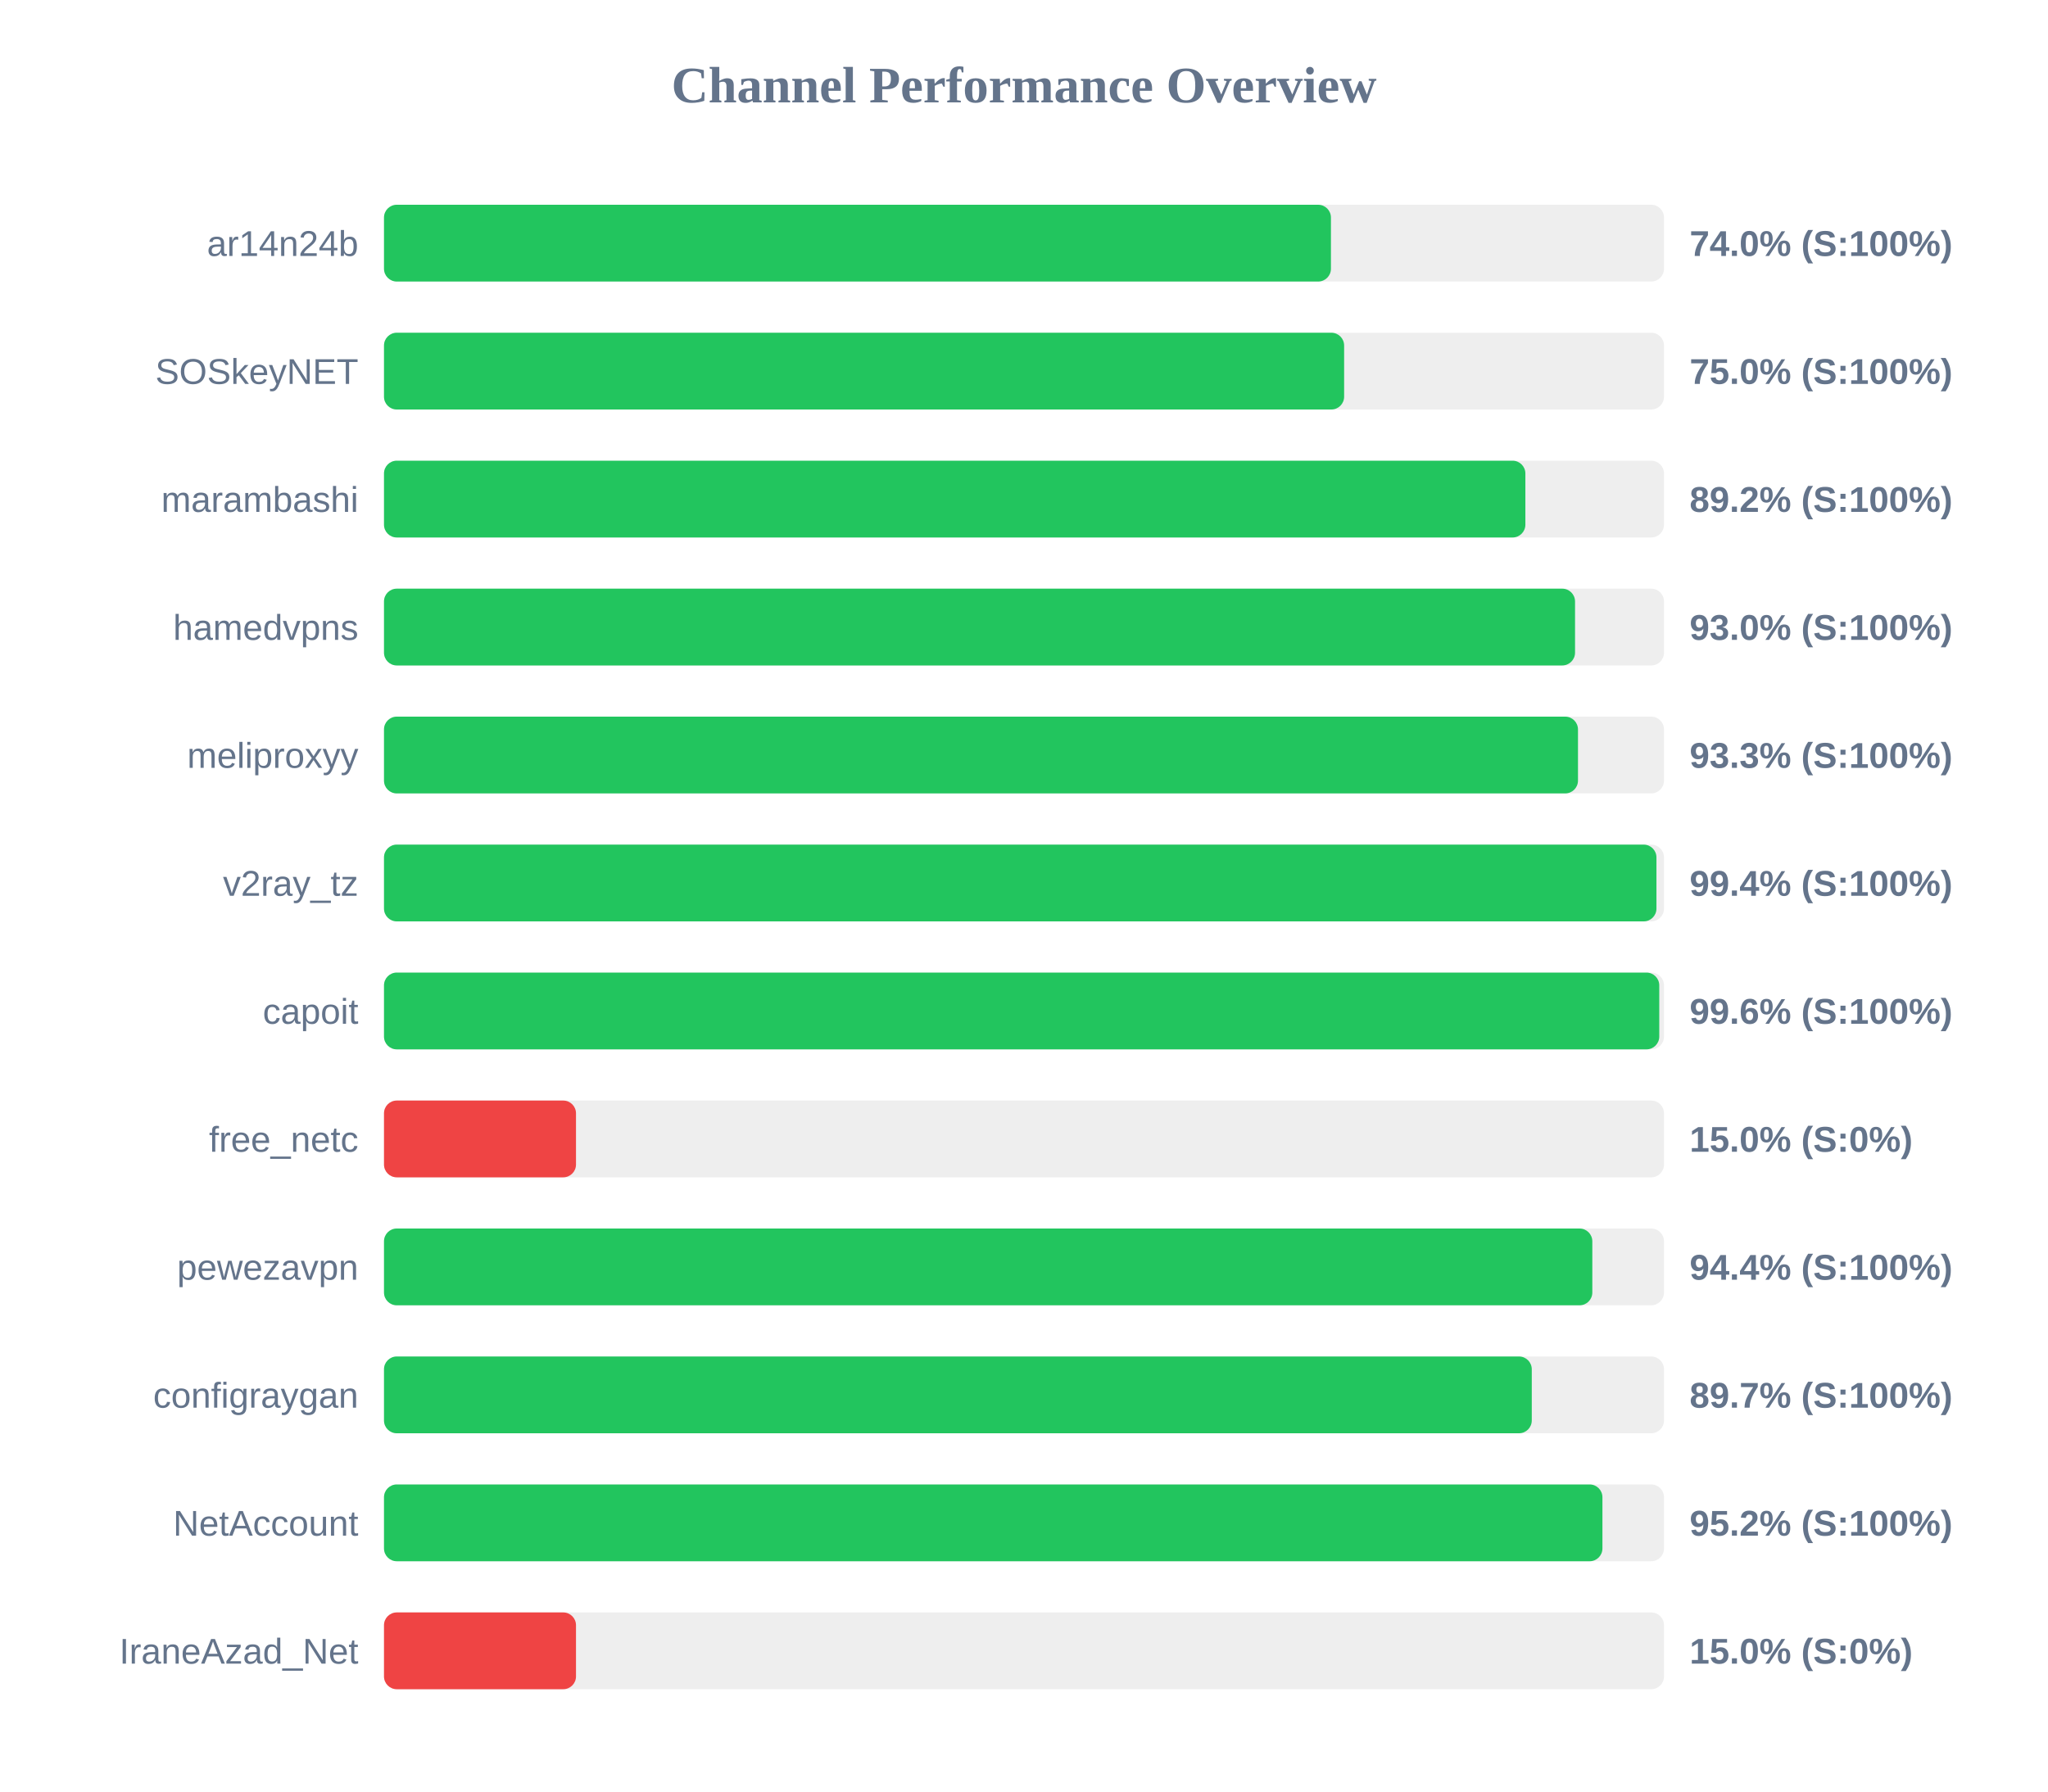
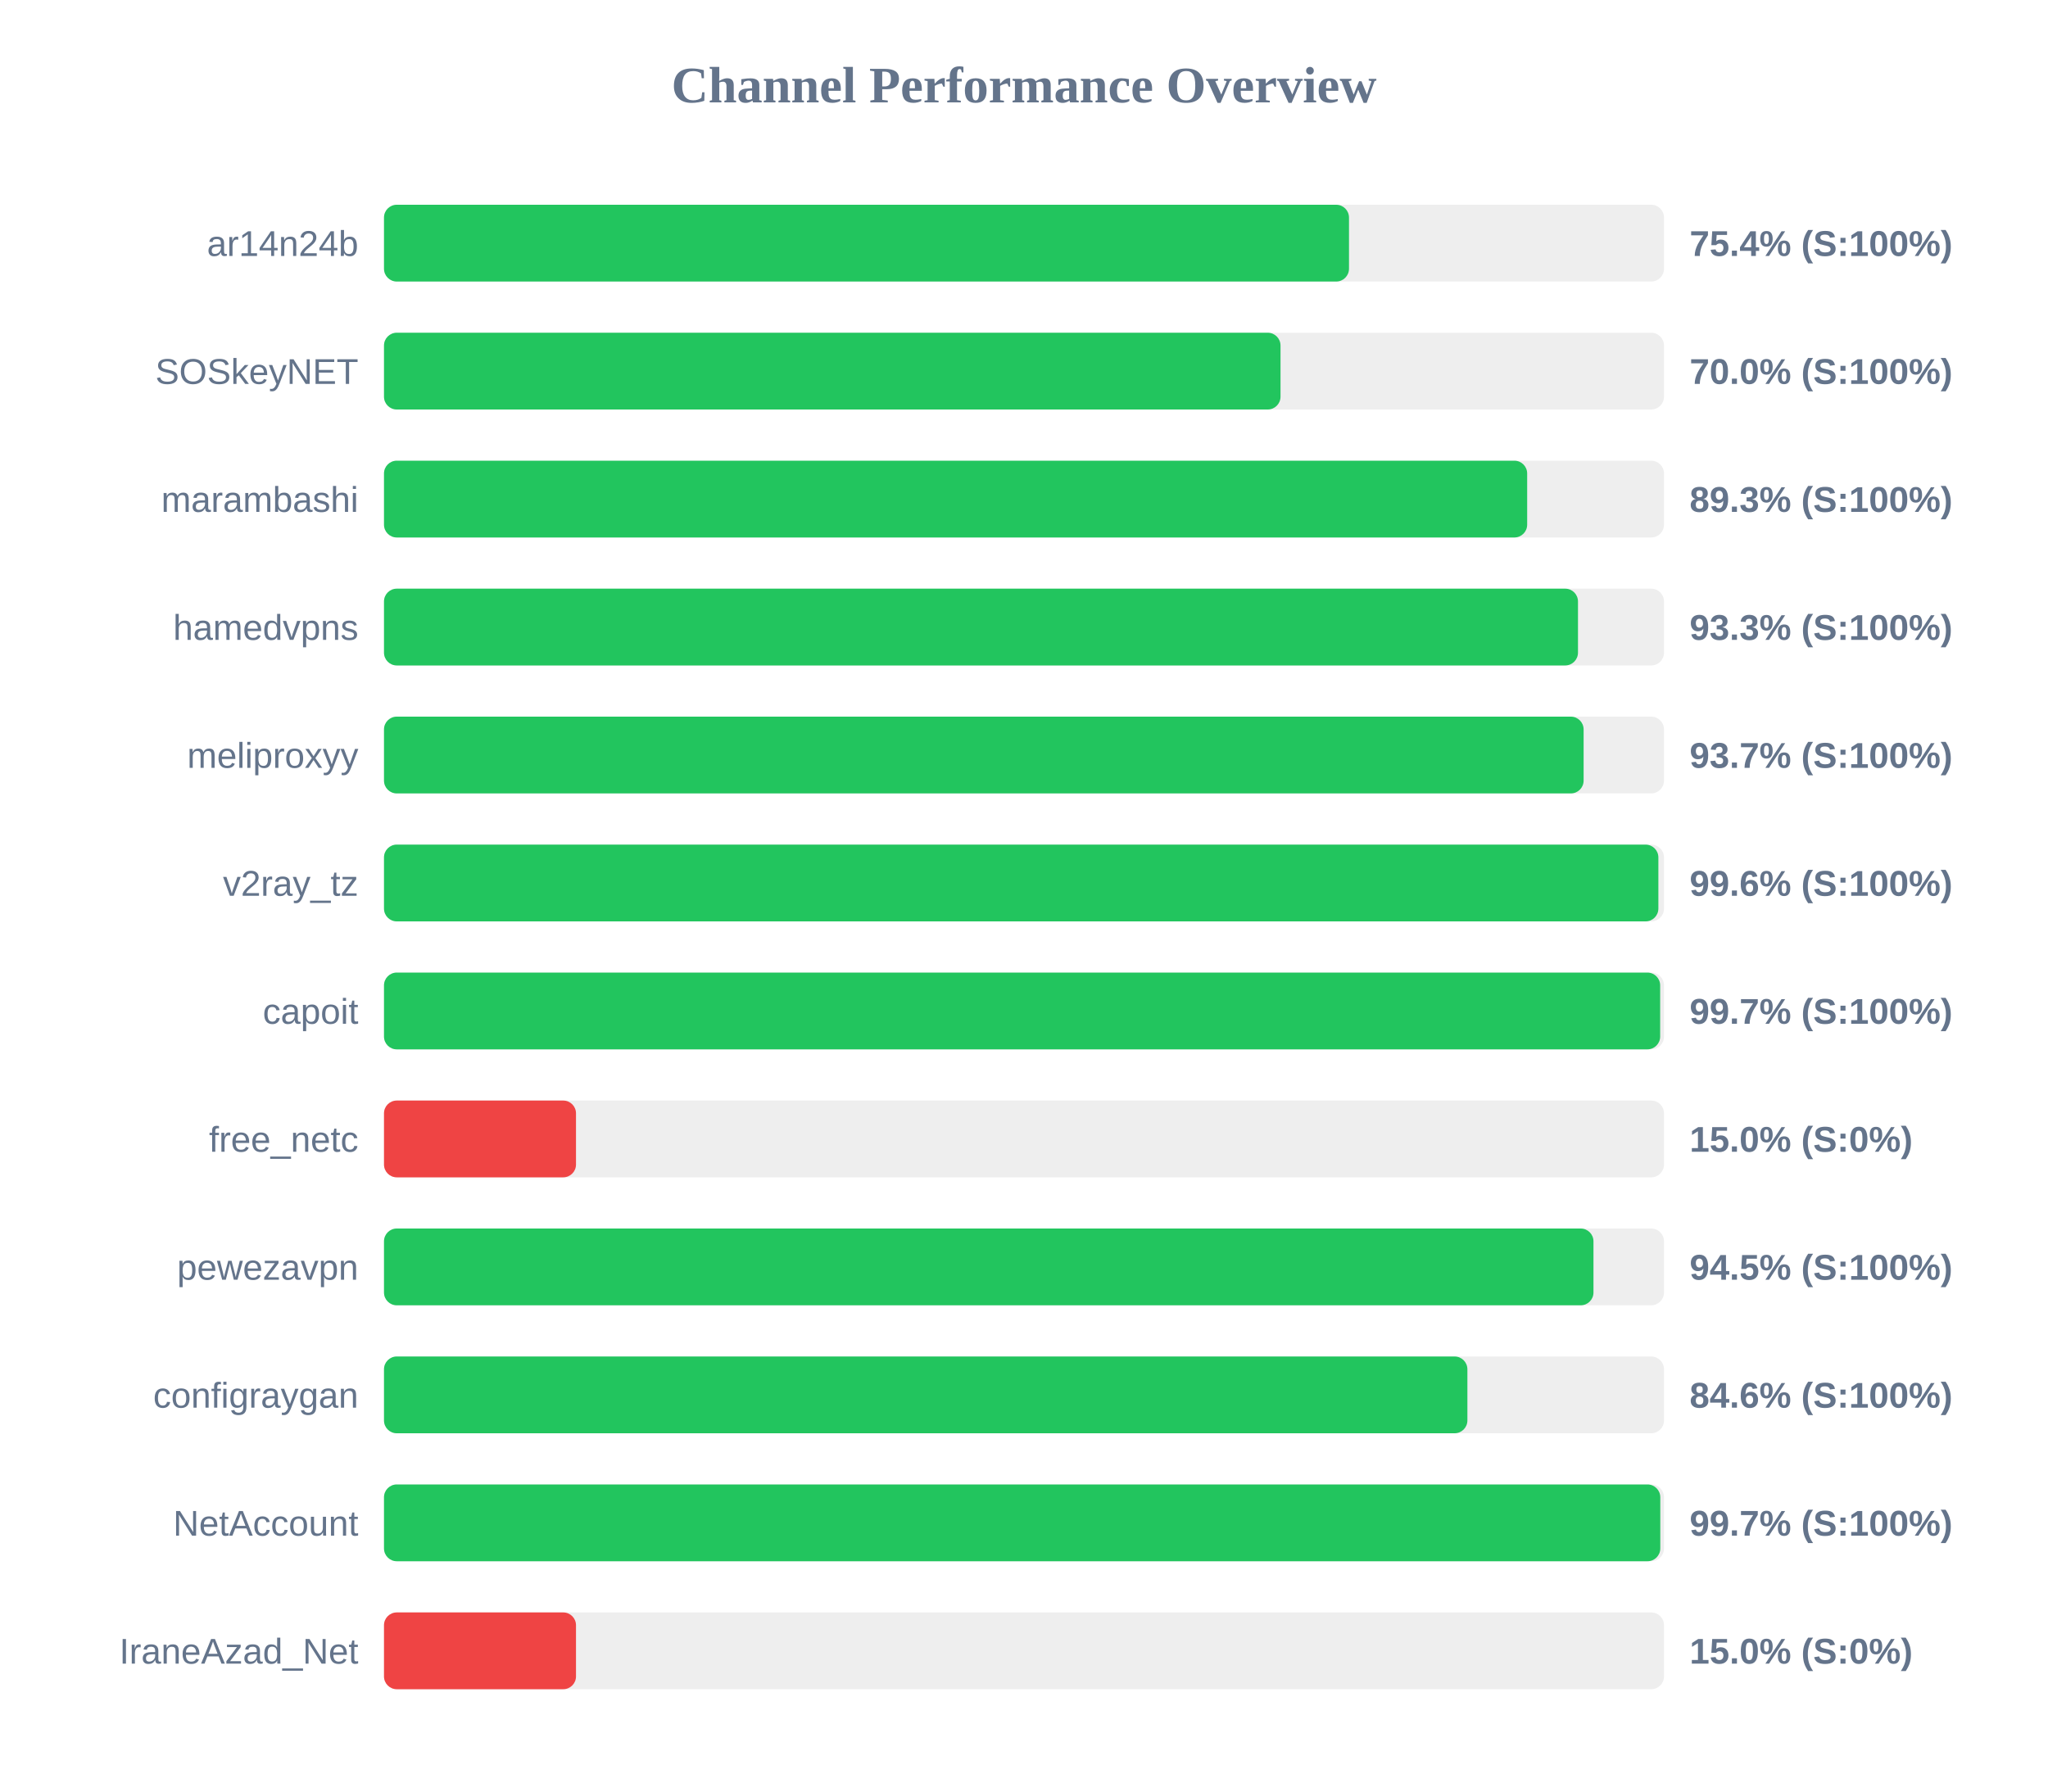
<svg xmlns="http://www.w3.org/2000/svg" width="800" height="700" version="1.1">
  <style>
        .row { font: 14px Arial; fill: #64748b; }
        .score { font: bold 14px Arial; fill: #64748b; }
    </style>
  <text x="400" y="40" text-anchor="middle" font-size="20px" font-weight="bold" fill="#64748b">Channel Performance Overview</text>
  <rect x="150" y="80" width="500" height="30" fill="#eee" rx="5" />
-   <rect x="150" y="80" width="369.9" height="30" fill="#22c55e" rx="5" />
+   <rect x="150" y="80" width="376.95" height="30" fill="#22c55e" rx="5" />
  <text x="140" y="100" text-anchor="end" class="row">ar14n24b</text>
-   <text x="660" y="100" text-anchor="start" class="score">74.0% (S:100%)</text>
+   <text x="660" y="100" text-anchor="start" class="score">75.4% (S:100%)</text>
  <rect x="150" y="130" width="500" height="30" fill="#eee" rx="5" />
-   <rect x="150" y="130" width="375.05" height="30" fill="#22c55e" rx="5" />
+   <rect x="150" y="130" width="350.2" height="30" fill="#22c55e" rx="5" />
  <text x="140" y="150" text-anchor="end" class="row">SOSkeyNET</text>
-   <text x="660" y="150" text-anchor="start" class="score">75.0% (S:100%)</text>
+   <text x="660" y="150" text-anchor="start" class="score">70.0% (S:100%)</text>
  <rect x="150" y="180" width="500" height="30" fill="#eee" rx="5" />
-   <rect x="150" y="180" width="445.85" height="30" fill="#22c55e" rx="5" />
+   <rect x="150" y="180" width="446.55" height="30" fill="#22c55e" rx="5" />
  <text x="140" y="200" text-anchor="end" class="row">marambashi</text>
-   <text x="660" y="200" text-anchor="start" class="score">89.2% (S:100%)</text>
+   <text x="660" y="200" text-anchor="start" class="score">89.3% (S:100%)</text>
  <rect x="150" y="230" width="500" height="30" fill="#eee" rx="5" />
-   <rect x="150" y="230" width="465.25" height="30" fill="#22c55e" rx="5" />
+   <rect x="150" y="230" width="466.4" height="30" fill="#22c55e" rx="5" />
  <text x="140" y="250" text-anchor="end" class="row">hamedvpns</text>
-   <text x="660" y="250" text-anchor="start" class="score">93.0% (S:100%)</text>
+   <text x="660" y="250" text-anchor="start" class="score">93.3% (S:100%)</text>
  <rect x="150" y="280" width="500" height="30" fill="#eee" rx="5" />
-   <rect x="150" y="280" width="466.4" height="30" fill="#22c55e" rx="5" />
+   <rect x="150" y="280" width="468.6" height="30" fill="#22c55e" rx="5" />
  <text x="140" y="300" text-anchor="end" class="row">meliproxyy</text>
-   <text x="660" y="300" text-anchor="start" class="score">93.3% (S:100%)</text>
+   <text x="660" y="300" text-anchor="start" class="score">93.7% (S:100%)</text>
  <rect x="150" y="330" width="500" height="30" fill="#eee" rx="5" />
-   <rect x="150" y="330" width="497.05" height="30" fill="#22c55e" rx="5" />
+   <rect x="150" y="330" width="497.8" height="30" fill="#22c55e" rx="5" />
  <text x="140" y="350" text-anchor="end" class="row">v2ray_tz</text>
-   <text x="660" y="350" text-anchor="start" class="score">99.4% (S:100%)</text>
+   <text x="660" y="350" text-anchor="start" class="score">99.6% (S:100%)</text>
  <rect x="150" y="380" width="500" height="30" fill="#eee" rx="5" />
-   <rect x="150" y="380" width="498.15" height="30" fill="#22c55e" rx="5" />
+   <rect x="150" y="380" width="498.5" height="30" fill="#22c55e" rx="5" />
  <text x="140" y="400" text-anchor="end" class="row">capoit</text>
-   <text x="660" y="400" text-anchor="start" class="score">99.6% (S:100%)</text>
+   <text x="660" y="400" text-anchor="start" class="score">99.7% (S:100%)</text>
  <rect x="150" y="430" width="500" height="30" fill="#eee" rx="5" />
  <rect x="150" y="430" width="75.0" height="30" fill="#ef4444" rx="5" />
  <text x="140" y="450" text-anchor="end" class="row">free_netc</text>
  <text x="660" y="450" text-anchor="start" class="score">15.0% (S:0%)</text>
  <rect x="150" y="480" width="500" height="30" fill="#eee" rx="5" />
-   <rect x="150" y="480" width="472.0" height="30" fill="#22c55e" rx="5" />
+   <rect x="150" y="480" width="472.45" height="30" fill="#22c55e" rx="5" />
  <text x="140" y="500" text-anchor="end" class="row">pewezavpn</text>
-   <text x="660" y="500" text-anchor="start" class="score">94.4% (S:100%)</text>
+   <text x="660" y="500" text-anchor="start" class="score">94.5% (S:100%)</text>
  <rect x="150" y="530" width="500" height="30" fill="#eee" rx="5" />
-   <rect x="150" y="530" width="448.35" height="30" fill="#22c55e" rx="5" />
+   <rect x="150" y="530" width="423.2" height="30" fill="#22c55e" rx="5" />
  <text x="140" y="550" text-anchor="end" class="row">configraygan</text>
-   <text x="660" y="550" text-anchor="start" class="score">89.7% (S:100%)</text>
+   <text x="660" y="550" text-anchor="start" class="score">84.6% (S:100%)</text>
  <rect x="150" y="580" width="500" height="30" fill="#eee" rx="5" />
-   <rect x="150" y="580" width="475.95" height="30" fill="#22c55e" rx="5" />
+   <rect x="150" y="580" width="498.55" height="30" fill="#22c55e" rx="5" />
  <text x="140" y="600" text-anchor="end" class="row">NetAccount</text>
-   <text x="660" y="600" text-anchor="start" class="score">95.2% (S:100%)</text>
+   <text x="660" y="600" text-anchor="start" class="score">99.7% (S:100%)</text>
  <rect x="150" y="630" width="500" height="30" fill="#eee" rx="5" />
  <rect x="150" y="630" width="75.0" height="30" fill="#ef4444" rx="5" />
  <text x="140" y="650" text-anchor="end" class="row">IraneAzad_Net</text>
  <text x="660" y="650" text-anchor="start" class="score">15.0% (S:0%)</text>
</svg>
